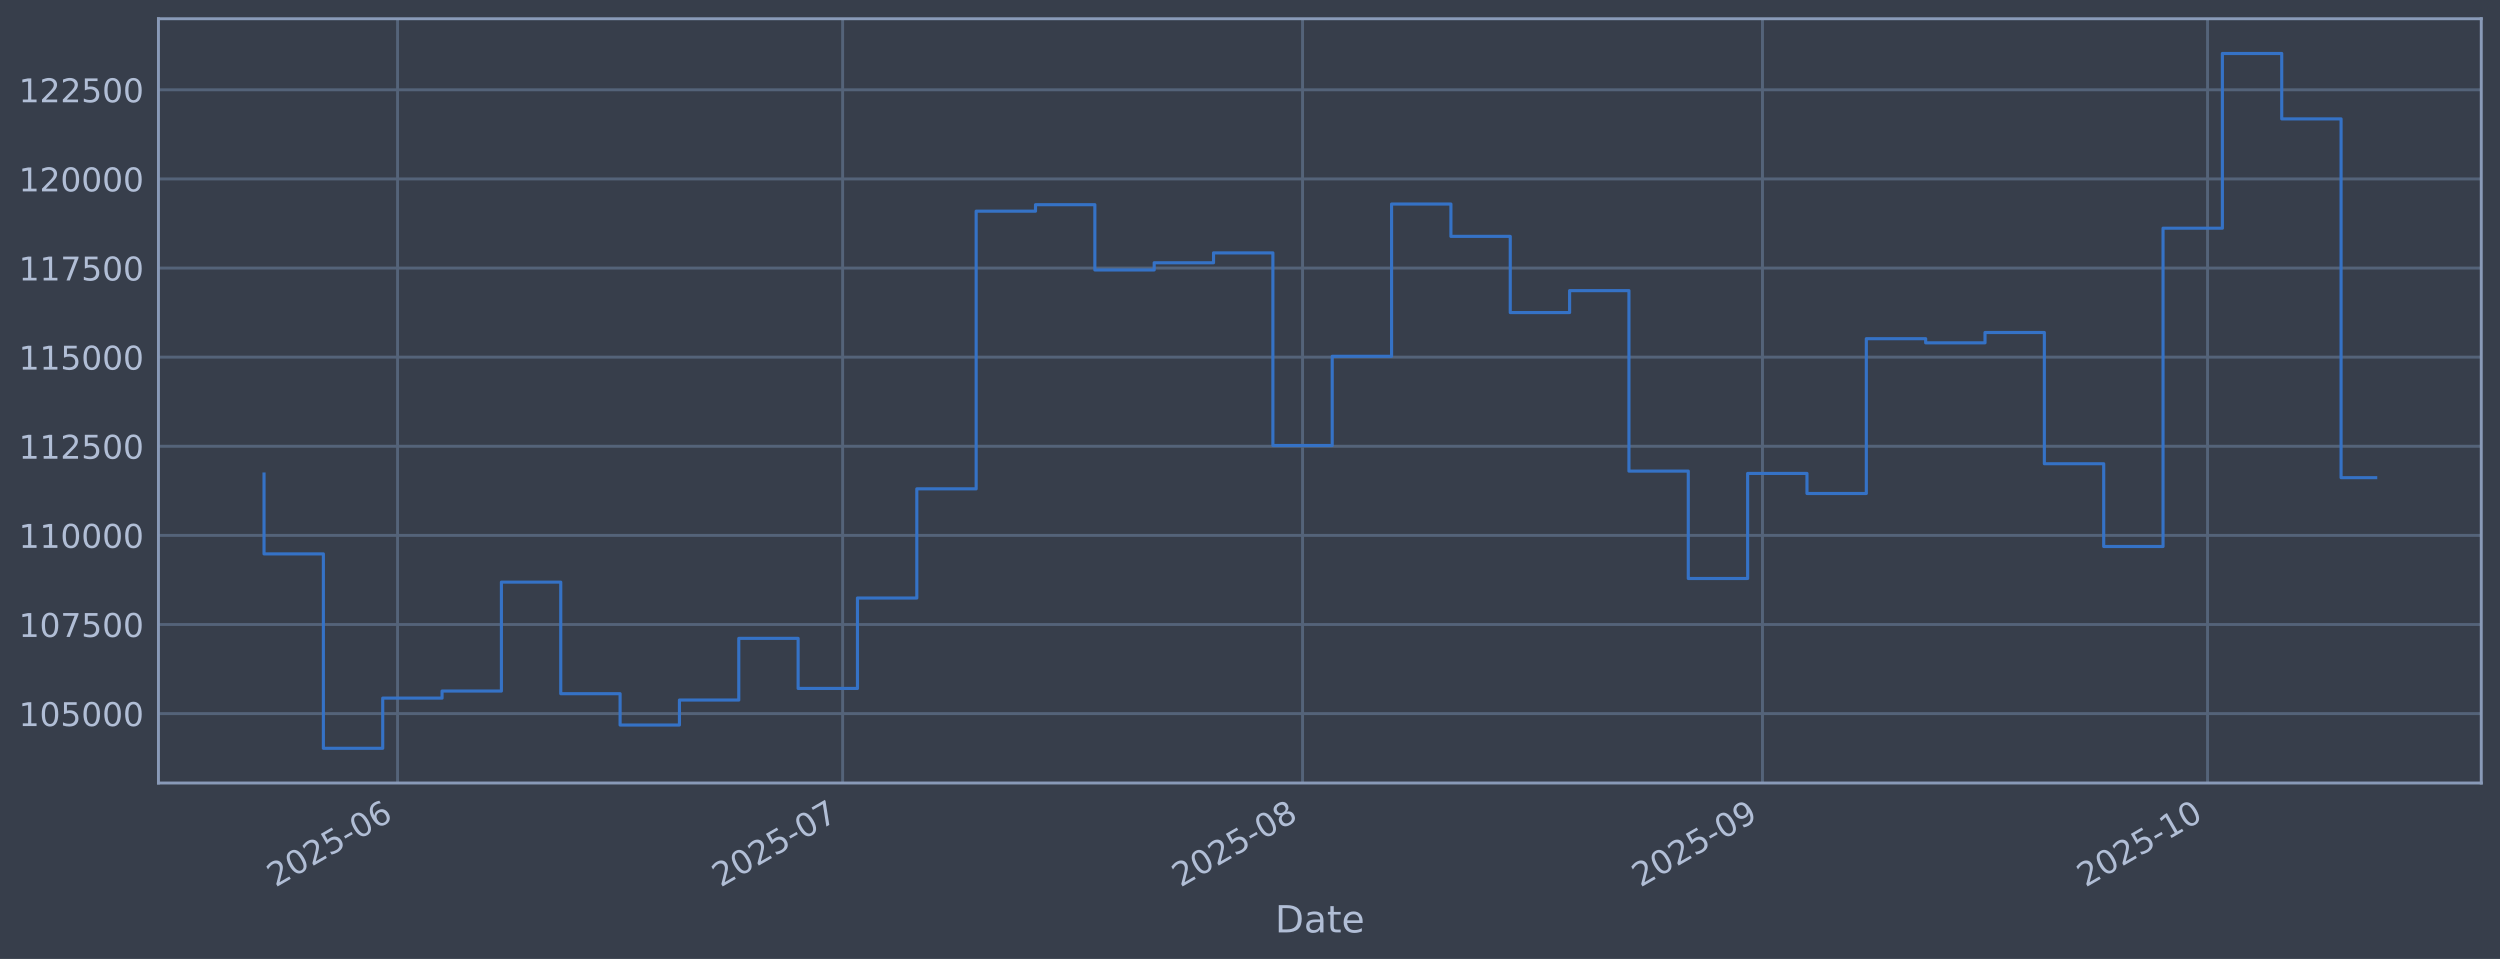
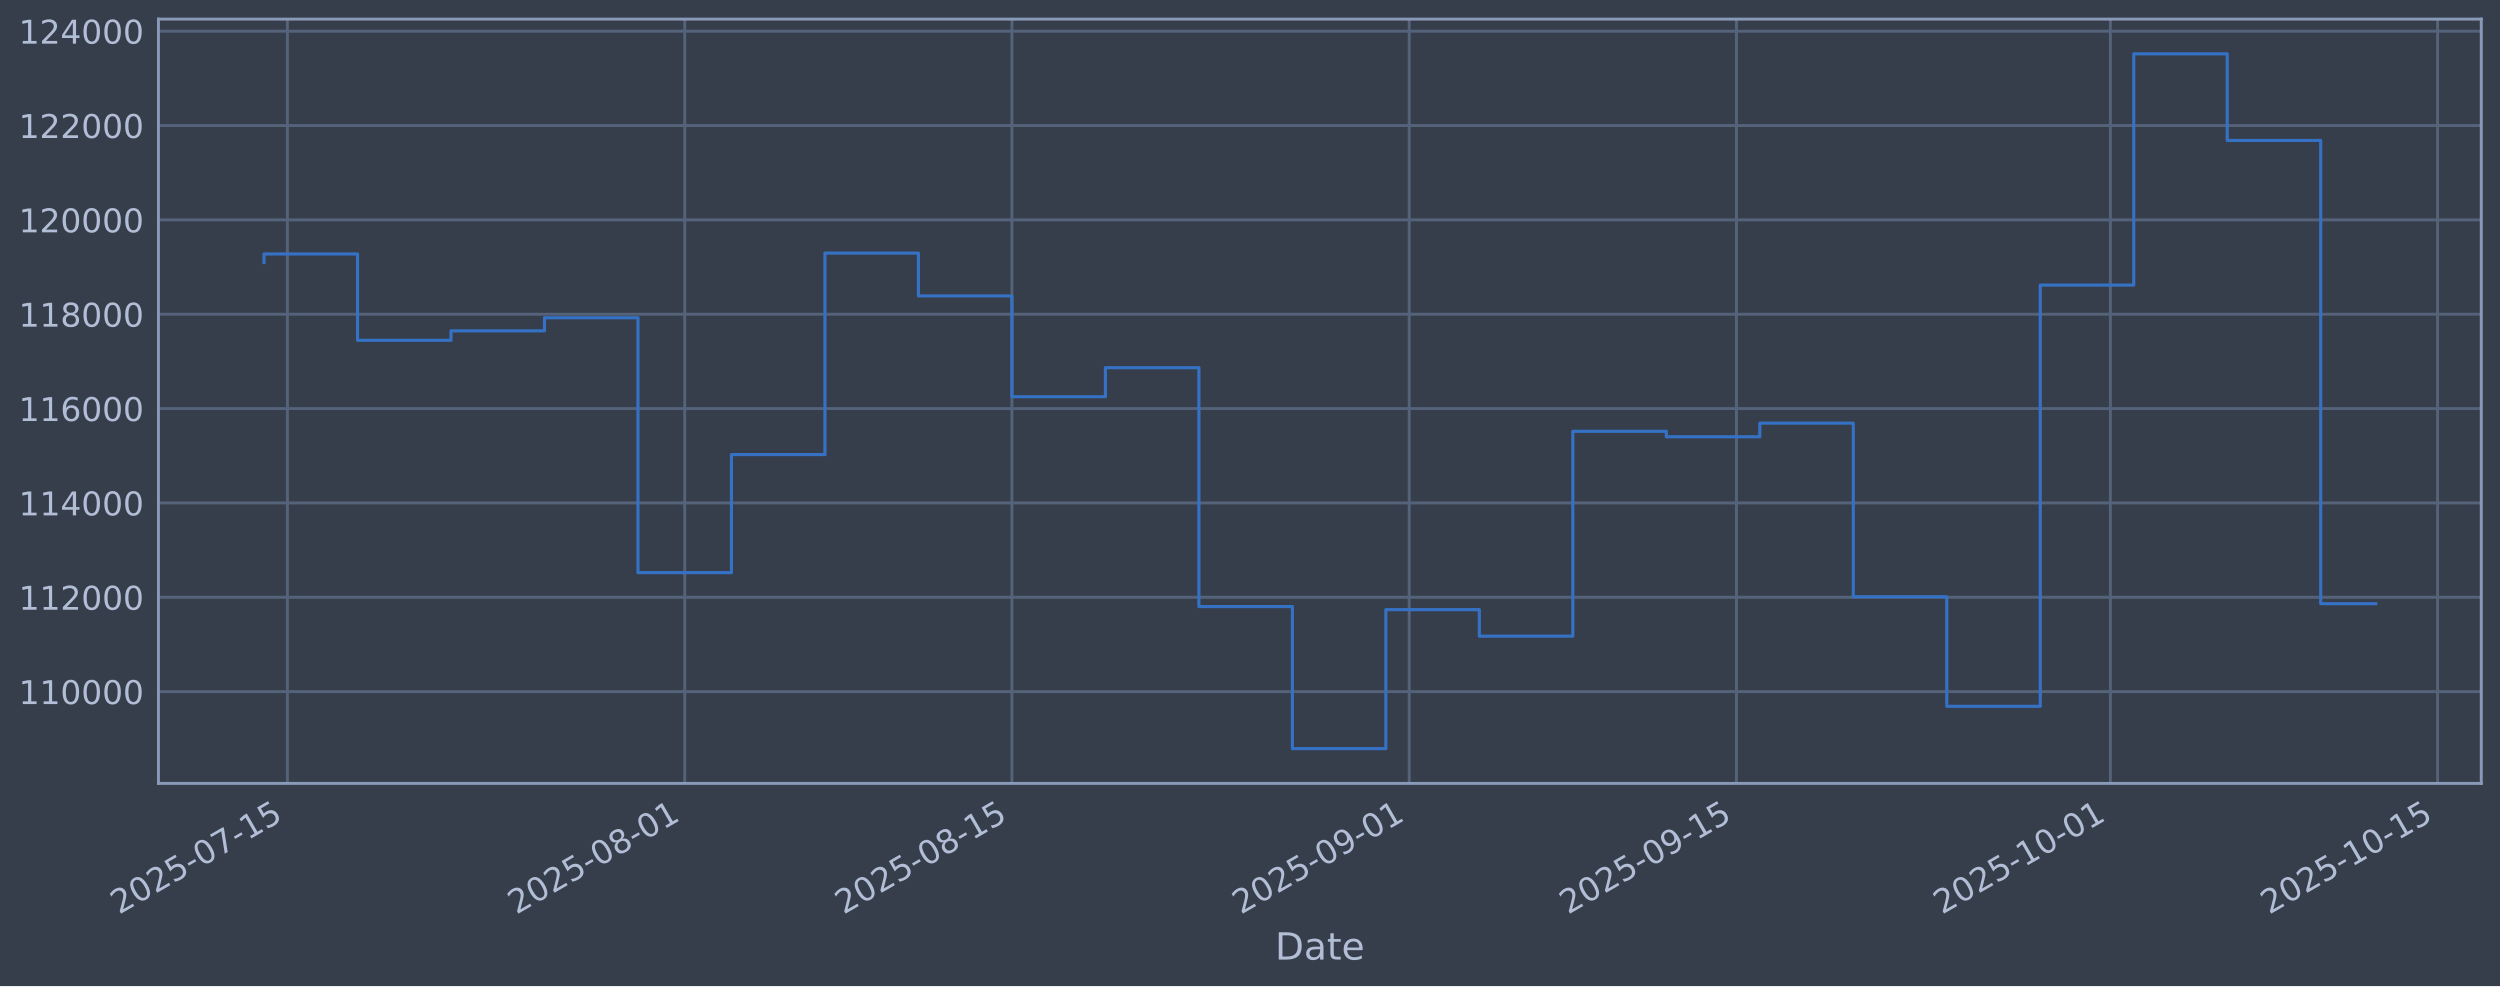
- <svg xmlns="http://www.w3.org/2000/svg" xmlns:xlink="http://www.w3.org/1999/xlink" width="960.9pt" height="368.58pt" viewBox="0 0 960.9 368.58" version="1.1">
+ <svg xmlns="http://www.w3.org/2000/svg" xmlns:xlink="http://www.w3.org/1999/xlink" width="960.9pt" height="379.017pt" viewBox="0 0 960.9 379.017" version="1.1">
  <defs>
    <style type="text/css">*{stroke-linejoin: round; stroke-linecap: butt}</style>
  </defs>
  <g id="figure_1">
    <g id="patch_1">
-       <path d="M 0 368.58  L 960.9 368.58  L 960.9 0  L 0 0  z " style="fill: #373e4b" />
+       <path d="M 0 379.017  L 960.9 379.017  L 960.9 0  L 0 0  z " style="fill: #373e4b" />
    </g>
    <g id="axes_1">
      <g id="patch_2">
-         <path d="M 60.901 300.96  L 953.701 300.96  L 953.701 7.2  L 60.901 7.2  z " style="fill: #373e4b" />
+         <path d="M 60.901 301.107  L 953.701 301.107  L 953.701 7.347  L 60.901 7.347  z " style="fill: #373e4b" />
      </g>
      <g id="matplotlib.axis_1">
        <g id="xtick_1">
          <g id="line2d_1">
-             <path d="M 152.804 300.96  L 152.804 7.2  " clip-path="url(#pf710dc3c02)" style="fill: none; stroke: #546379; stroke-width: 1.12; stroke-linecap: square" />
+             <path d="M 110.465 301.107  L 110.465 7.347  " clip-path="url(#p95d6f28b02)" style="fill: none; stroke: #546379; stroke-width: 1.12; stroke-linecap: square" />
          </g>
          <g id="line2d_2" />
          <g id="text_1">
-             <g style="fill: #b1bed6" transform="translate(105.9004 341.1745) rotate(-30) scale(0.126 -0.126)">
+             <g style="fill: #b1bed6" transform="translate(45.73987 351.6113) rotate(-30) scale(0.126 -0.126)">
              <defs>
                <path id="DejaVuSans-32" d="M 1228 531  L 3431 531  L 3431 0  L 469 0  L 469 531  Q 828 903 1448 1529  Q 2069 2156 2228 2338  Q 2531 2678 2651 2914  Q 2772 3150 2772 3378  Q 2772 3750 2511 3984  Q 2250 4219 1831 4219  Q 1534 4219 1204 4116  Q 875 4013 500 3803  L 500 4441  Q 881 4594 1212 4672  Q 1544 4750 1819 4750  Q 2544 4750 2975 4387  Q 3406 4025 3406 3419  Q 3406 3131 3298 2873  Q 3191 2616 2906 2266  Q 2828 2175 2409 1742  Q 1991 1309 1228 531  z " transform="scale(0.015625)" />
                <path id="DejaVuSans-30" d="M 2034 4250  Q 1547 4250 1301 3770  Q 1056 3291 1056 2328  Q 1056 1369 1301 889  Q 1547 409 2034 409  Q 2525 409 2770 889  Q 3016 1369 3016 2328  Q 3016 3291 2770 3770  Q 2525 4250 2034 4250  z M 2034 4750  Q 2819 4750 3233 4129  Q 3647 3509 3647 2328  Q 3647 1150 3233 529  Q 2819 -91 2034 -91  Q 1250 -91 836 529  Q 422 1150 422 2328  Q 422 3509 836 4129  Q 1250 4750 2034 4750  z " transform="scale(0.015625)" />
                <path id="DejaVuSans-35" d="M 691 4666  L 3169 4666  L 3169 4134  L 1269 4134  L 1269 2991  Q 1406 3038 1543 3061  Q 1681 3084 1819 3084  Q 2600 3084 3056 2656  Q 3513 2228 3513 1497  Q 3513 744 3044 326  Q 2575 -91 1722 -91  Q 1428 -91 1123 -41  Q 819 9 494 109  L 494 744  Q 775 591 1075 516  Q 1375 441 1709 441  Q 2250 441 2565 725  Q 2881 1009 2881 1497  Q 2881 1984 2565 2268  Q 2250 2553 1709 2553  Q 1456 2553 1204 2497  Q 953 2441 691 2322  L 691 4666  z " transform="scale(0.015625)" />
                <path id="DejaVuSans-2d" d="M 313 2009  L 1997 2009  L 1997 1497  L 313 1497  L 313 2009  z " transform="scale(0.015625)" />
-                 <path id="DejaVuSans-36" d="M 2113 2584  Q 1688 2584 1439 2293  Q 1191 2003 1191 1497  Q 1191 994 1439 701  Q 1688 409 2113 409  Q 2538 409 2786 701  Q 3034 994 3034 1497  Q 3034 2003 2786 2293  Q 2538 2584 2113 2584  z M 3366 4563  L 3366 3988  Q 3128 4100 2886 4159  Q 2644 4219 2406 4219  Q 1781 4219 1451 3797  Q 1122 3375 1075 2522  Q 1259 2794 1537 2939  Q 1816 3084 2150 3084  Q 2853 3084 3261 2657  Q 3669 2231 3669 1497  Q 3669 778 3244 343  Q 2819 -91 2113 -91  Q 1303 -91 875 529  Q 447 1150 447 2328  Q 447 3434 972 4092  Q 1497 4750 2381 4750  Q 2619 4750 2861 4703  Q 3103 4656 3366 4563  z " transform="scale(0.015625)" />
-               </defs>
-               <use xlink:href="#DejaVuSans-32" />
-               <use xlink:href="#DejaVuSans-30" transform="translate(63.62305 0)" />
-               <use xlink:href="#DejaVuSans-32" transform="translate(127.2461 0)" />
-               <use xlink:href="#DejaVuSans-35" transform="translate(190.8691 0)" />
-               <use xlink:href="#DejaVuSans-2d" transform="translate(254.4922 0)" />
-               <use xlink:href="#DejaVuSans-30" transform="translate(290.5762 0)" />
-               <use xlink:href="#DejaVuSans-36" transform="translate(354.1992 0)" />
+                 <path id="DejaVuSans-37" d="M 525 4666  L 3525 4666  L 3525 4397  L 1831 0  L 1172 0  L 2766 4134  L 525 4134  L 525 4666  z " transform="scale(0.015625)" />
+                 <path id="DejaVuSans-31" d="M 794 531  L 1825 531  L 1825 4091  L 703 3866  L 703 4441  L 1819 4666  L 2450 4666  L 2450 531  L 3481 531  L 3481 0  L 794 0  L 794 531  z " transform="scale(0.015625)" />
+               </defs>
+               <use xlink:href="#DejaVuSans-32" />
+               <use xlink:href="#DejaVuSans-30" transform="translate(63.62305 0)" />
+               <use xlink:href="#DejaVuSans-32" transform="translate(127.2461 0)" />
+               <use xlink:href="#DejaVuSans-35" transform="translate(190.8691 0)" />
+               <use xlink:href="#DejaVuSans-2d" transform="translate(254.4922 0)" />
+               <use xlink:href="#DejaVuSans-30" transform="translate(290.5762 0)" />
+               <use xlink:href="#DejaVuSans-37" transform="translate(354.1992 0)" />
+               <use xlink:href="#DejaVuSans-2d" transform="translate(417.8223 0)" />
+               <use xlink:href="#DejaVuSans-31" transform="translate(453.9062 0)" />
+               <use xlink:href="#DejaVuSans-35" transform="translate(517.5293 0)" />
            </g>
          </g>
        </g>
        <g id="xtick_2">
          <g id="line2d_3">
-             <path d="M 323.875 300.96  L 323.875 7.2  " clip-path="url(#pf710dc3c02)" style="fill: none; stroke: #546379; stroke-width: 1.12; stroke-linecap: square" />
+             <path d="M 263.177 301.107  L 263.177 7.347  " clip-path="url(#p95d6f28b02)" style="fill: none; stroke: #546379; stroke-width: 1.12; stroke-linecap: square" />
          </g>
          <g id="line2d_4" />
          <g id="text_2">
-             <g style="fill: #b1bed6" transform="translate(276.9716 341.1745) rotate(-30) scale(0.126 -0.126)">
-               <defs>
-                 <path id="DejaVuSans-37" d="M 525 4666  L 3525 4666  L 3525 4397  L 1831 0  L 1172 0  L 2766 4134  L 525 4134  L 525 4666  z " transform="scale(0.015625)" />
-               </defs>
-               <use xlink:href="#DejaVuSans-32" />
-               <use xlink:href="#DejaVuSans-30" transform="translate(63.62305 0)" />
-               <use xlink:href="#DejaVuSans-32" transform="translate(127.2461 0)" />
-               <use xlink:href="#DejaVuSans-35" transform="translate(190.8691 0)" />
-               <use xlink:href="#DejaVuSans-2d" transform="translate(254.4922 0)" />
-               <use xlink:href="#DejaVuSans-30" transform="translate(290.5762 0)" />
-               <use xlink:href="#DejaVuSans-37" transform="translate(354.1992 0)" />
+             <g style="fill: #b1bed6" transform="translate(198.4518 351.6113) rotate(-30) scale(0.126 -0.126)">
+               <defs>
+                 <path id="DejaVuSans-38" d="M 2034 2216  Q 1584 2216 1326 1975  Q 1069 1734 1069 1313  Q 1069 891 1326 650  Q 1584 409 2034 409  Q 2484 409 2743 651  Q 3003 894 3003 1313  Q 3003 1734 2745 1975  Q 2488 2216 2034 2216  z M 1403 2484  Q 997 2584 770 2862  Q 544 3141 544 3541  Q 544 4100 942 4425  Q 1341 4750 2034 4750  Q 2731 4750 3128 4425  Q 3525 4100 3525 3541  Q 3525 3141 3298 2862  Q 3072 2584 2669 2484  Q 3125 2378 3379 2068  Q 3634 1759 3634 1313  Q 3634 634 3220 271  Q 2806 -91 2034 -91  Q 1263 -91 848 271  Q 434 634 434 1313  Q 434 1759 690 2068  Q 947 2378 1403 2484  z M 1172 3481  Q 1172 3119 1398 2916  Q 1625 2713 2034 2713  Q 2441 2713 2670 2916  Q 2900 3119 2900 3481  Q 2900 3844 2670 4047  Q 2441 4250 2034 4250  Q 1625 4250 1398 4047  Q 1172 3844 1172 3481  z " transform="scale(0.015625)" />
+               </defs>
+               <use xlink:href="#DejaVuSans-32" />
+               <use xlink:href="#DejaVuSans-30" transform="translate(63.62305 0)" />
+               <use xlink:href="#DejaVuSans-32" transform="translate(127.2461 0)" />
+               <use xlink:href="#DejaVuSans-35" transform="translate(190.8691 0)" />
+               <use xlink:href="#DejaVuSans-2d" transform="translate(254.4922 0)" />
+               <use xlink:href="#DejaVuSans-30" transform="translate(290.5762 0)" />
+               <use xlink:href="#DejaVuSans-38" transform="translate(354.1992 0)" />
+               <use xlink:href="#DejaVuSans-2d" transform="translate(417.8223 0)" />
+               <use xlink:href="#DejaVuSans-30" transform="translate(453.9062 0)" />
+               <use xlink:href="#DejaVuSans-31" transform="translate(517.5293 0)" />
            </g>
          </g>
        </g>
        <g id="xtick_3">
          <g id="line2d_5">
-             <path d="M 500.648 300.96  L 500.648 7.2  " clip-path="url(#pf710dc3c02)" style="fill: none; stroke: #546379; stroke-width: 1.12; stroke-linecap: square" />
+             <path d="M 388.94 301.107  L 388.94 7.347  " clip-path="url(#p95d6f28b02)" style="fill: none; stroke: #546379; stroke-width: 1.12; stroke-linecap: square" />
          </g>
          <g id="line2d_6" />
          <g id="text_3">
-             <g style="fill: #b1bed6" transform="translate(453.7451 341.1745) rotate(-30) scale(0.126 -0.126)">
-               <defs>
-                 <path id="DejaVuSans-38" d="M 2034 2216  Q 1584 2216 1326 1975  Q 1069 1734 1069 1313  Q 1069 891 1326 650  Q 1584 409 2034 409  Q 2484 409 2743 651  Q 3003 894 3003 1313  Q 3003 1734 2745 1975  Q 2488 2216 2034 2216  z M 1403 2484  Q 997 2584 770 2862  Q 544 3141 544 3541  Q 544 4100 942 4425  Q 1341 4750 2034 4750  Q 2731 4750 3128 4425  Q 3525 4100 3525 3541  Q 3525 3141 3298 2862  Q 3072 2584 2669 2484  Q 3125 2378 3379 2068  Q 3634 1759 3634 1313  Q 3634 634 3220 271  Q 2806 -91 2034 -91  Q 1263 -91 848 271  Q 434 634 434 1313  Q 434 1759 690 2068  Q 947 2378 1403 2484  z M 1172 3481  Q 1172 3119 1398 2916  Q 1625 2713 2034 2713  Q 2441 2713 2670 2916  Q 2900 3119 2900 3481  Q 2900 3844 2670 4047  Q 2441 4250 2034 4250  Q 1625 4250 1398 4047  Q 1172 3844 1172 3481  z " transform="scale(0.015625)" />
-               </defs>
+             <g style="fill: #b1bed6" transform="translate(324.2146 351.6113) rotate(-30) scale(0.126 -0.126)">
              <use xlink:href="#DejaVuSans-32" />
              <use xlink:href="#DejaVuSans-30" transform="translate(63.62305 0)" />
              <use xlink:href="#DejaVuSans-32" transform="translate(127.2461 0)" />
              <use xlink:href="#DejaVuSans-35" transform="translate(190.8691 0)" />
              <use xlink:href="#DejaVuSans-2d" transform="translate(254.4922 0)" />
              <use xlink:href="#DejaVuSans-30" transform="translate(290.5762 0)" />
              <use xlink:href="#DejaVuSans-38" transform="translate(354.1992 0)" />
+               <use xlink:href="#DejaVuSans-2d" transform="translate(417.8223 0)" />
+               <use xlink:href="#DejaVuSans-31" transform="translate(453.9062 0)" />
+               <use xlink:href="#DejaVuSans-35" transform="translate(517.5293 0)" />
            </g>
          </g>
        </g>
        <g id="xtick_4">
          <g id="line2d_7">
-             <path d="M 677.422 300.96  L 677.422 7.2  " clip-path="url(#pf710dc3c02)" style="fill: none; stroke: #546379; stroke-width: 1.12; stroke-linecap: square" />
+             <path d="M 541.652 301.107  L 541.652 7.347  " clip-path="url(#p95d6f28b02)" style="fill: none; stroke: #546379; stroke-width: 1.12; stroke-linecap: square" />
          </g>
          <g id="line2d_8" />
          <g id="text_4">
-             <g style="fill: #b1bed6" transform="translate(630.5186 341.1745) rotate(-30) scale(0.126 -0.126)">
+             <g style="fill: #b1bed6" transform="translate(476.9266 351.6113) rotate(-30) scale(0.126 -0.126)">
              <defs>
                <path id="DejaVuSans-39" d="M 703 97  L 703 672  Q 941 559 1184 500  Q 1428 441 1663 441  Q 2288 441 2617 861  Q 2947 1281 2994 2138  Q 2813 1869 2534 1725  Q 2256 1581 1919 1581  Q 1219 1581 811 2004  Q 403 2428 403 3163  Q 403 3881 828 4315  Q 1253 4750 1959 4750  Q 2769 4750 3195 4129  Q 3622 3509 3622 2328  Q 3622 1225 3098 567  Q 2575 -91 1691 -91  Q 1453 -91 1209 -44  Q 966 3 703 97  z M 1959 2075  Q 2384 2075 2632 2365  Q 2881 2656 2881 3163  Q 2881 3666 2632 3958  Q 2384 4250 1959 4250  Q 1534 4250 1286 3958  Q 1038 3666 1038 3163  Q 1038 2656 1286 2365  Q 1534 2075 1959 2075  z " transform="scale(0.015625)" />
              </defs>
              <use xlink:href="#DejaVuSans-32" />
              <use xlink:href="#DejaVuSans-30" transform="translate(63.62305 0)" />
              <use xlink:href="#DejaVuSans-32" transform="translate(127.2461 0)" />
              <use xlink:href="#DejaVuSans-35" transform="translate(190.8691 0)" />
              <use xlink:href="#DejaVuSans-2d" transform="translate(254.4922 0)" />
              <use xlink:href="#DejaVuSans-30" transform="translate(290.5762 0)" />
              <use xlink:href="#DejaVuSans-39" transform="translate(354.1992 0)" />
+               <use xlink:href="#DejaVuSans-2d" transform="translate(417.8223 0)" />
+               <use xlink:href="#DejaVuSans-30" transform="translate(453.9062 0)" />
+               <use xlink:href="#DejaVuSans-31" transform="translate(517.5293 0)" />
            </g>
          </g>
        </g>
        <g id="xtick_5">
          <g id="line2d_9">
-             <path d="M 848.493 300.96  L 848.493 7.2  " clip-path="url(#pf710dc3c02)" style="fill: none; stroke: #546379; stroke-width: 1.12; stroke-linecap: square" />
+             <path d="M 667.415 301.107  L 667.415 7.347  " clip-path="url(#p95d6f28b02)" style="fill: none; stroke: #546379; stroke-width: 1.12; stroke-linecap: square" />
          </g>
          <g id="line2d_10" />
          <g id="text_5">
-             <g style="fill: #b1bed6" transform="translate(801.5898 341.1745) rotate(-30) scale(0.126 -0.126)">
-               <defs>
-                 <path id="DejaVuSans-31" d="M 794 531  L 1825 531  L 1825 4091  L 703 3866  L 703 4441  L 1819 4666  L 2450 4666  L 2450 531  L 3481 531  L 3481 0  L 794 0  L 794 531  z " transform="scale(0.015625)" />
-               </defs>
+             <g style="fill: #b1bed6" transform="translate(602.6894 351.6113) rotate(-30) scale(0.126 -0.126)">
+               <use xlink:href="#DejaVuSans-32" />
+               <use xlink:href="#DejaVuSans-30" transform="translate(63.62305 0)" />
+               <use xlink:href="#DejaVuSans-32" transform="translate(127.2461 0)" />
+               <use xlink:href="#DejaVuSans-35" transform="translate(190.8691 0)" />
+               <use xlink:href="#DejaVuSans-2d" transform="translate(254.4922 0)" />
+               <use xlink:href="#DejaVuSans-30" transform="translate(290.5762 0)" />
+               <use xlink:href="#DejaVuSans-39" transform="translate(354.1992 0)" />
+               <use xlink:href="#DejaVuSans-2d" transform="translate(417.8223 0)" />
+               <use xlink:href="#DejaVuSans-31" transform="translate(453.9062 0)" />
+               <use xlink:href="#DejaVuSans-35" transform="translate(517.5293 0)" />
+             </g>
+           </g>
+         </g>
+         <g id="xtick_6">
+           <g id="line2d_11">
+             <path d="M 811.144 301.107  L 811.144 7.347  " clip-path="url(#p95d6f28b02)" style="fill: none; stroke: #546379; stroke-width: 1.12; stroke-linecap: square" />
+           </g>
+           <g id="line2d_12" />
+           <g id="text_6">
+             <g style="fill: #b1bed6" transform="translate(746.4183 351.6113) rotate(-30) scale(0.126 -0.126)">
              <use xlink:href="#DejaVuSans-32" />
              <use xlink:href="#DejaVuSans-30" transform="translate(63.62305 0)" />
              <use xlink:href="#DejaVuSans-32" transform="translate(127.2461 0)" />
              <use xlink:href="#DejaVuSans-35" transform="translate(190.8691 0)" />
              <use xlink:href="#DejaVuSans-2d" transform="translate(254.4922 0)" />
              <use xlink:href="#DejaVuSans-31" transform="translate(290.5762 0)" />
              <use xlink:href="#DejaVuSans-30" transform="translate(354.1992 0)" />
-             </g>
-           </g>
-         </g>
-         <g id="text_6">
-           <g style="fill: #b1bed6" transform="translate(490.0914 358.3856) scale(0.144 -0.144)">
+               <use xlink:href="#DejaVuSans-2d" transform="translate(417.8223 0)" />
+               <use xlink:href="#DejaVuSans-30" transform="translate(453.9062 0)" />
+               <use xlink:href="#DejaVuSans-31" transform="translate(517.5293 0)" />
+             </g>
+           </g>
+         </g>
+         <g id="xtick_7">
+           <g id="line2d_13">
+             <path d="M 936.907 301.107  L 936.907 7.347  " clip-path="url(#p95d6f28b02)" style="fill: none; stroke: #546379; stroke-width: 1.12; stroke-linecap: square" />
+           </g>
+           <g id="line2d_14" />
+           <g id="text_7">
+             <g style="fill: #b1bed6" transform="translate(872.1811 351.6113) rotate(-30) scale(0.126 -0.126)">
+               <use xlink:href="#DejaVuSans-32" />
+               <use xlink:href="#DejaVuSans-30" transform="translate(63.62305 0)" />
+               <use xlink:href="#DejaVuSans-32" transform="translate(127.2461 0)" />
+               <use xlink:href="#DejaVuSans-35" transform="translate(190.8691 0)" />
+               <use xlink:href="#DejaVuSans-2d" transform="translate(254.4922 0)" />
+               <use xlink:href="#DejaVuSans-31" transform="translate(290.5762 0)" />
+               <use xlink:href="#DejaVuSans-30" transform="translate(354.1992 0)" />
+               <use xlink:href="#DejaVuSans-2d" transform="translate(417.8223 0)" />
+               <use xlink:href="#DejaVuSans-31" transform="translate(453.9062 0)" />
+               <use xlink:href="#DejaVuSans-35" transform="translate(517.5293 0)" />
+             </g>
+           </g>
+         </g>
+         <g id="text_8">
+           <g style="fill: #b1bed6" transform="translate(490.0914 368.8224) scale(0.144 -0.144)">
            <defs>
              <path id="DejaVuSans-44" d="M 1259 4147  L 1259 519  L 2022 519  Q 2988 519 3436 956  Q 3884 1394 3884 2338  Q 3884 3275 3436 3711  Q 2988 4147 2022 4147  L 1259 4147  z M 628 4666  L 1925 4666  Q 3281 4666 3915 4102  Q 4550 3538 4550 2338  Q 4550 1131 3912 565  Q 3275 0 1925 0  L 628 0  L 628 4666  z " transform="scale(0.015625)" />
              <path id="DejaVuSans-61" d="M 2194 1759  Q 1497 1759 1228 1600  Q 959 1441 959 1056  Q 959 750 1161 570  Q 1363 391 1709 391  Q 2188 391 2477 730  Q 2766 1069 2766 1631  L 2766 1759  L 2194 1759  z M 3341 1997  L 3341 0  L 2766 0  L 2766 531  Q 2569 213 2275 61  Q 1981 -91 1556 -91  Q 1019 -91 701 211  Q 384 513 384 1019  Q 384 1609 779 1909  Q 1175 2209 1959 2209  L 2766 2209  L 2766 2266  Q 2766 2663 2505 2880  Q 2244 3097 1772 3097  Q 1472 3097 1187 3025  Q 903 2953 641 2809  L 641 3341  Q 956 3463 1253 3523  Q 1550 3584 1831 3584  Q 2591 3584 2966 3190  Q 3341 2797 3341 1997  z " transform="scale(0.015625)" />
              <path id="DejaVuSans-74" d="M 1172 4494  L 1172 3500  L 2356 3500  L 2356 3053  L 1172 3053  L 1172 1153  Q 1172 725 1289 603  Q 1406 481 1766 481  L 2356 481  L 2356 0  L 1766 0  Q 1100 0 847 248  Q 594 497 594 1153  L 594 3053  L 172 3053  L 172 3500  L 594 3500  L 594 4494  L 1172 4494  z " transform="scale(0.015625)" />
              <path id="DejaVuSans-65" d="M 3597 1894  L 3597 1613  L 953 1613  Q 991 1019 1311 708  Q 1631 397 2203 397  Q 2534 397 2845 478  Q 3156 559 3463 722  L 3463 178  Q 3153 47 2828 -22  Q 2503 -91 2169 -91  Q 1331 -91 842 396  Q 353 884 353 1716  Q 353 2575 817 3079  Q 1281 3584 2069 3584  Q 2775 3584 3186 3129  Q 3597 2675 3597 1894  z M 3022 2063  Q 3016 2534 2758 2815  Q 2500 3097 2075 3097  Q 1594 3097 1305 2825  Q 1016 2553 972 2059  L 3022 2063  z " transform="scale(0.015625)" />
            </defs>
            <use xlink:href="#DejaVuSans-44" />
            <use xlink:href="#DejaVuSans-61" transform="translate(77.00195 0)" />
            <use xlink:href="#DejaVuSans-74" transform="translate(138.2812 0)" />
            <use xlink:href="#DejaVuSans-65" transform="translate(177.4902 0)" />
          </g>
        </g>
      </g>
      <g id="matplotlib.axis_2">
        <g id="ytick_1">
-           <g id="line2d_11">
-             <path d="M 60.901 274.286  L 953.701 274.286  " clip-path="url(#pf710dc3c02)" style="fill: none; stroke: #546379; stroke-width: 1.12; stroke-linecap: square" />
-           </g>
-           <g id="line2d_12" />
-           <g id="text_7">
-             <g style="fill: #b1bed6" transform="translate(7.2 279.0725) scale(0.126 -0.126)">
-               <use xlink:href="#DejaVuSans-31" />
-               <use xlink:href="#DejaVuSans-30" transform="translate(63.62305 0)" />
-               <use xlink:href="#DejaVuSans-35" transform="translate(127.2461 0)" />
-               <use xlink:href="#DejaVuSans-30" transform="translate(190.8691 0)" />
-               <use xlink:href="#DejaVuSans-30" transform="translate(254.4922 0)" />
-               <use xlink:href="#DejaVuSans-30" transform="translate(318.1152 0)" />
-             </g>
-           </g>
-         </g>
-         <g id="ytick_2">
-           <g id="line2d_13">
-             <path d="M 60.901 240.033  L 953.701 240.033  " clip-path="url(#pf710dc3c02)" style="fill: none; stroke: #546379; stroke-width: 1.12; stroke-linecap: square" />
-           </g>
-           <g id="line2d_14" />
-           <g id="text_8">
-             <g style="fill: #b1bed6" transform="translate(7.2 244.8204) scale(0.126 -0.126)">
-               <use xlink:href="#DejaVuSans-31" />
-               <use xlink:href="#DejaVuSans-30" transform="translate(63.62305 0)" />
-               <use xlink:href="#DejaVuSans-37" transform="translate(127.2461 0)" />
-               <use xlink:href="#DejaVuSans-35" transform="translate(190.8691 0)" />
-               <use xlink:href="#DejaVuSans-30" transform="translate(254.4922 0)" />
-               <use xlink:href="#DejaVuSans-30" transform="translate(318.1152 0)" />
-             </g>
-           </g>
-         </g>
-         <g id="ytick_3">
          <g id="line2d_15">
-             <path d="M 60.901 205.781  L 953.701 205.781  " clip-path="url(#pf710dc3c02)" style="fill: none; stroke: #546379; stroke-width: 1.12; stroke-linecap: square" />
+             <path d="M 60.901 265.829  L 953.701 265.829  " clip-path="url(#p95d6f28b02)" style="fill: none; stroke: #546379; stroke-width: 1.12; stroke-linecap: square" />
          </g>
          <g id="line2d_16" />
          <g id="text_9">
-             <g style="fill: #b1bed6" transform="translate(7.2 210.5682) scale(0.126 -0.126)">
+             <g style="fill: #b1bed6" transform="translate(7.2 270.6164) scale(0.126 -0.126)">
              <use xlink:href="#DejaVuSans-31" />
              <use xlink:href="#DejaVuSans-31" transform="translate(63.62305 0)" />
              <use xlink:href="#DejaVuSans-30" transform="translate(127.2461 0)" />
              <use xlink:href="#DejaVuSans-30" transform="translate(190.8691 0)" />
              <use xlink:href="#DejaVuSans-30" transform="translate(254.4922 0)" />
              <use xlink:href="#DejaVuSans-30" transform="translate(318.1152 0)" />
            </g>
          </g>
        </g>
-         <g id="ytick_4">
+         <g id="ytick_2">
          <g id="line2d_17">
-             <path d="M 60.901 171.529  L 953.701 171.529  " clip-path="url(#pf710dc3c02)" style="fill: none; stroke: #546379; stroke-width: 1.12; stroke-linecap: square" />
+             <path d="M 60.901 229.566  L 953.701 229.566  " clip-path="url(#p95d6f28b02)" style="fill: none; stroke: #546379; stroke-width: 1.12; stroke-linecap: square" />
          </g>
          <g id="line2d_18" />
          <g id="text_10">
-             <g style="fill: #b1bed6" transform="translate(7.2 176.316) scale(0.126 -0.126)">
-               <use xlink:href="#DejaVuSans-31" />
-               <use xlink:href="#DejaVuSans-31" transform="translate(63.62305 0)" />
-               <use xlink:href="#DejaVuSans-32" transform="translate(127.2461 0)" />
-               <use xlink:href="#DejaVuSans-35" transform="translate(190.8691 0)" />
-               <use xlink:href="#DejaVuSans-30" transform="translate(254.4922 0)" />
-               <use xlink:href="#DejaVuSans-30" transform="translate(318.1152 0)" />
-             </g>
-           </g>
-         </g>
-         <g id="ytick_5">
+             <g style="fill: #b1bed6" transform="translate(7.2 234.3532) scale(0.126 -0.126)">
+               <use xlink:href="#DejaVuSans-31" />
+               <use xlink:href="#DejaVuSans-31" transform="translate(63.62305 0)" />
+               <use xlink:href="#DejaVuSans-32" transform="translate(127.2461 0)" />
+               <use xlink:href="#DejaVuSans-30" transform="translate(190.8691 0)" />
+               <use xlink:href="#DejaVuSans-30" transform="translate(254.4922 0)" />
+               <use xlink:href="#DejaVuSans-30" transform="translate(318.1152 0)" />
+             </g>
+           </g>
+         </g>
+         <g id="ytick_3">
          <g id="line2d_19">
-             <path d="M 60.901 137.277  L 953.701 137.277  " clip-path="url(#pf710dc3c02)" style="fill: none; stroke: #546379; stroke-width: 1.12; stroke-linecap: square" />
+             <path d="M 60.901 193.303  L 953.701 193.303  " clip-path="url(#p95d6f28b02)" style="fill: none; stroke: #546379; stroke-width: 1.12; stroke-linecap: square" />
          </g>
          <g id="line2d_20" />
          <g id="text_11">
-             <g style="fill: #b1bed6" transform="translate(7.2 142.0639) scale(0.126 -0.126)">
-               <use xlink:href="#DejaVuSans-31" />
-               <use xlink:href="#DejaVuSans-31" transform="translate(63.62305 0)" />
-               <use xlink:href="#DejaVuSans-35" transform="translate(127.2461 0)" />
-               <use xlink:href="#DejaVuSans-30" transform="translate(190.8691 0)" />
-               <use xlink:href="#DejaVuSans-30" transform="translate(254.4922 0)" />
-               <use xlink:href="#DejaVuSans-30" transform="translate(318.1152 0)" />
-             </g>
-           </g>
-         </g>
-         <g id="ytick_6">
+             <g style="fill: #b1bed6" transform="translate(7.2 198.09) scale(0.126 -0.126)">
+               <defs>
+                 <path id="DejaVuSans-34" d="M 2419 4116  L 825 1625  L 2419 1625  L 2419 4116  z M 2253 4666  L 3047 4666  L 3047 1625  L 3713 1625  L 3713 1100  L 3047 1100  L 3047 0  L 2419 0  L 2419 1100  L 313 1100  L 313 1709  L 2253 4666  z " transform="scale(0.015625)" />
+               </defs>
+               <use xlink:href="#DejaVuSans-31" />
+               <use xlink:href="#DejaVuSans-31" transform="translate(63.62305 0)" />
+               <use xlink:href="#DejaVuSans-34" transform="translate(127.2461 0)" />
+               <use xlink:href="#DejaVuSans-30" transform="translate(190.8691 0)" />
+               <use xlink:href="#DejaVuSans-30" transform="translate(254.4922 0)" />
+               <use xlink:href="#DejaVuSans-30" transform="translate(318.1152 0)" />
+             </g>
+           </g>
+         </g>
+         <g id="ytick_4">
          <g id="line2d_21">
-             <path d="M 60.901 103.025  L 953.701 103.025  " clip-path="url(#pf710dc3c02)" style="fill: none; stroke: #546379; stroke-width: 1.12; stroke-linecap: square" />
+             <path d="M 60.901 157.04  L 953.701 157.04  " clip-path="url(#p95d6f28b02)" style="fill: none; stroke: #546379; stroke-width: 1.12; stroke-linecap: square" />
          </g>
          <g id="line2d_22" />
          <g id="text_12">
-             <g style="fill: #b1bed6" transform="translate(7.2 107.8117) scale(0.126 -0.126)">
-               <use xlink:href="#DejaVuSans-31" />
-               <use xlink:href="#DejaVuSans-31" transform="translate(63.62305 0)" />
-               <use xlink:href="#DejaVuSans-37" transform="translate(127.2461 0)" />
-               <use xlink:href="#DejaVuSans-35" transform="translate(190.8691 0)" />
-               <use xlink:href="#DejaVuSans-30" transform="translate(254.4922 0)" />
-               <use xlink:href="#DejaVuSans-30" transform="translate(318.1152 0)" />
-             </g>
-           </g>
-         </g>
-         <g id="ytick_7">
+             <g style="fill: #b1bed6" transform="translate(7.2 161.8268) scale(0.126 -0.126)">
+               <defs>
+                 <path id="DejaVuSans-36" d="M 2113 2584  Q 1688 2584 1439 2293  Q 1191 2003 1191 1497  Q 1191 994 1439 701  Q 1688 409 2113 409  Q 2538 409 2786 701  Q 3034 994 3034 1497  Q 3034 2003 2786 2293  Q 2538 2584 2113 2584  z M 3366 4563  L 3366 3988  Q 3128 4100 2886 4159  Q 2644 4219 2406 4219  Q 1781 4219 1451 3797  Q 1122 3375 1075 2522  Q 1259 2794 1537 2939  Q 1816 3084 2150 3084  Q 2853 3084 3261 2657  Q 3669 2231 3669 1497  Q 3669 778 3244 343  Q 2819 -91 2113 -91  Q 1303 -91 875 529  Q 447 1150 447 2328  Q 447 3434 972 4092  Q 1497 4750 2381 4750  Q 2619 4750 2861 4703  Q 3103 4656 3366 4563  z " transform="scale(0.015625)" />
+               </defs>
+               <use xlink:href="#DejaVuSans-31" />
+               <use xlink:href="#DejaVuSans-31" transform="translate(63.62305 0)" />
+               <use xlink:href="#DejaVuSans-36" transform="translate(127.2461 0)" />
+               <use xlink:href="#DejaVuSans-30" transform="translate(190.8691 0)" />
+               <use xlink:href="#DejaVuSans-30" transform="translate(254.4922 0)" />
+               <use xlink:href="#DejaVuSans-30" transform="translate(318.1152 0)" />
+             </g>
+           </g>
+         </g>
+         <g id="ytick_5">
          <g id="line2d_23">
-             <path d="M 60.901 68.773  L 953.701 68.773  " clip-path="url(#pf710dc3c02)" style="fill: none; stroke: #546379; stroke-width: 1.12; stroke-linecap: square" />
+             <path d="M 60.901 120.777  L 953.701 120.777  " clip-path="url(#p95d6f28b02)" style="fill: none; stroke: #546379; stroke-width: 1.12; stroke-linecap: square" />
          </g>
          <g id="line2d_24" />
          <g id="text_13">
-             <g style="fill: #b1bed6" transform="translate(7.2 73.55953) scale(0.126 -0.126)">
+             <g style="fill: #b1bed6" transform="translate(7.2 125.5636) scale(0.126 -0.126)">
+               <use xlink:href="#DejaVuSans-31" />
+               <use xlink:href="#DejaVuSans-31" transform="translate(63.62305 0)" />
+               <use xlink:href="#DejaVuSans-38" transform="translate(127.2461 0)" />
+               <use xlink:href="#DejaVuSans-30" transform="translate(190.8691 0)" />
+               <use xlink:href="#DejaVuSans-30" transform="translate(254.4922 0)" />
+               <use xlink:href="#DejaVuSans-30" transform="translate(318.1152 0)" />
+             </g>
+           </g>
+         </g>
+         <g id="ytick_6">
+           <g id="line2d_25">
+             <path d="M 60.901 84.513  L 953.701 84.513  " clip-path="url(#p95d6f28b02)" style="fill: none; stroke: #546379; stroke-width: 1.12; stroke-linecap: square" />
+           </g>
+           <g id="line2d_26" />
+           <g id="text_14">
+             <g style="fill: #b1bed6" transform="translate(7.2 89.30043) scale(0.126 -0.126)">
              <use xlink:href="#DejaVuSans-31" />
              <use xlink:href="#DejaVuSans-32" transform="translate(63.62305 0)" />
              <use xlink:href="#DejaVuSans-30" transform="translate(127.2461 0)" />
              <use xlink:href="#DejaVuSans-30" transform="translate(190.8691 0)" />
              <use xlink:href="#DejaVuSans-30" transform="translate(254.4922 0)" />
              <use xlink:href="#DejaVuSans-30" transform="translate(318.1152 0)" />
            </g>
          </g>
        </g>
+         <g id="ytick_7">
+           <g id="line2d_27">
+             <path d="M 60.901 48.25  L 953.701 48.25  " clip-path="url(#p95d6f28b02)" style="fill: none; stroke: #546379; stroke-width: 1.12; stroke-linecap: square" />
+           </g>
+           <g id="line2d_28" />
+           <g id="text_15">
+             <g style="fill: #b1bed6" transform="translate(7.2 53.03723) scale(0.126 -0.126)">
+               <use xlink:href="#DejaVuSans-31" />
+               <use xlink:href="#DejaVuSans-32" transform="translate(63.62305 0)" />
+               <use xlink:href="#DejaVuSans-32" transform="translate(127.2461 0)" />
+               <use xlink:href="#DejaVuSans-30" transform="translate(190.8691 0)" />
+               <use xlink:href="#DejaVuSans-30" transform="translate(254.4922 0)" />
+               <use xlink:href="#DejaVuSans-30" transform="translate(318.1152 0)" />
+             </g>
+           </g>
+         </g>
        <g id="ytick_8">
-           <g id="line2d_25">
-             <path d="M 60.901 34.52  L 953.701 34.52  " clip-path="url(#pf710dc3c02)" style="fill: none; stroke: #546379; stroke-width: 1.12; stroke-linecap: square" />
-           </g>
-           <g id="line2d_26" />
-           <g id="text_14">
-             <g style="fill: #b1bed6" transform="translate(7.2 39.30736) scale(0.126 -0.126)">
+           <g id="line2d_29">
+             <path d="M 60.901 11.987  L 953.701 11.987  " clip-path="url(#p95d6f28b02)" style="fill: none; stroke: #546379; stroke-width: 1.12; stroke-linecap: square" />
+           </g>
+           <g id="line2d_30" />
+           <g id="text_16">
+             <g style="fill: #b1bed6" transform="translate(7.2 16.77403) scale(0.126 -0.126)">
              <use xlink:href="#DejaVuSans-31" />
              <use xlink:href="#DejaVuSans-32" transform="translate(63.62305 0)" />
-               <use xlink:href="#DejaVuSans-32" transform="translate(127.2461 0)" />
-               <use xlink:href="#DejaVuSans-35" transform="translate(190.8691 0)" />
-               <use xlink:href="#DejaVuSans-30" transform="translate(254.4922 0)" />
-               <use xlink:href="#DejaVuSans-30" transform="translate(318.1152 0)" />
-             </g>
-           </g>
-         </g>
-       </g>
-       <g id="line2d_27">
-         <path d="M 101.482 182.186  L 101.482 212.888  L 124.292 212.888  L 124.292 287.607  L 147.101 287.607  L 147.101 268.333  L 169.911 268.333  L 169.911 265.613  L 192.72 265.613  L 192.72 223.75  L 215.53 223.75  L 215.53 266.631  L 238.339 266.631  L 238.339 278.665  L 261.149 278.665  L 261.149 269.075  L 283.958 269.075  L 283.958 245.372  L 306.768 245.372  L 306.768 264.615  L 329.577 264.615  L 329.577 229.852  L 352.387 229.852  L 352.387 187.898  L 375.196 187.898  L 375.196 81.166  L 398.006 81.166  L 398.006 78.68  L 420.815 78.68  L 420.815 103.754  L 443.625 103.754  L 443.625 100.992  L 466.434 100.992  L 466.434 97.194  L 489.244 97.194  L 489.244 171.232  L 512.053 171.232  L 512.053 136.942  L 534.863 136.942  L 534.863 78.426  L 557.672 78.426  L 557.672 90.86  L 580.482 90.86  L 580.482 120.135  L 603.291 120.135  L 603.291 111.698  L 626.101 111.698  L 626.101 181.072  L 648.91 181.072  L 648.91 222.348  L 671.72 222.348  L 671.72 181.975  L 694.529 181.975  L 694.529 189.676  L 717.339 189.676  L 717.339 130.184  L 740.148 130.184  L 740.148 131.764  L 762.957 131.764  L 762.957 127.804  L 785.767 127.804  L 785.767 178.239  L 808.576 178.239  L 808.576 210.044  L 831.386 210.044  L 831.386 87.711  L 854.195 87.711  L 854.195 20.553  L 877.005 20.553  L 877.005 45.695  L 899.814 45.695  L 899.814 183.595  L 913.119 183.595  " clip-path="url(#pf710dc3c02)" style="fill: none; stroke: #3572c6; stroke-width: 1.2; stroke-linecap: square" />
+               <use xlink:href="#DejaVuSans-34" transform="translate(127.2461 0)" />
+               <use xlink:href="#DejaVuSans-30" transform="translate(190.8691 0)" />
+               <use xlink:href="#DejaVuSans-30" transform="translate(254.4922 0)" />
+               <use xlink:href="#DejaVuSans-30" transform="translate(318.1152 0)" />
+             </g>
+           </g>
+         </g>
+       </g>
+       <g id="line2d_31">
+         <path d="M 101.482 100.915  L 101.482 97.625  L 137.415 97.625  L 137.415 130.807  L 173.347 130.807  L 173.347 127.153  L 209.279 127.153  L 209.279 122.127  L 245.211 122.127  L 245.211 220.107  L 281.143 220.107  L 281.143 174.728  L 317.076 174.728  L 317.076 97.289  L 353.008 97.289  L 353.008 113.743  L 388.94 113.743  L 388.94 152.487  L 424.872 152.487  L 424.872 141.321  L 460.805 141.321  L 460.805 233.129  L 496.737 233.129  L 496.737 287.754  L 532.669 287.754  L 532.669 234.325  L 568.601 234.325  L 568.601 244.516  L 604.533 244.516  L 604.533 165.785  L 640.466 165.785  L 640.466 167.875  L 676.398 167.875  L 676.398 162.635  L 712.33 162.635  L 712.33 229.38  L 748.262 229.38  L 748.262 271.471  L 784.195 271.471  L 784.195 109.577  L 820.127 109.577  L 820.127 20.7  L 856.059 20.7  L 856.059 53.973  L 891.991 53.973  L 891.991 232.033  L 913.119 232.033  " clip-path="url(#p95d6f28b02)" style="fill: none; stroke: #3572c6; stroke-width: 1.2; stroke-linecap: square" />
      </g>
      <g id="patch_3">
-         <path d="M 60.901 300.96  L 60.901 7.2  " style="fill: none; stroke: #899ab8; stroke-width: 1.12; stroke-linejoin: miter; stroke-linecap: square" />
+         <path d="M 60.901 301.107  L 60.901 7.347  " style="fill: none; stroke: #899ab8; stroke-width: 1.12; stroke-linejoin: miter; stroke-linecap: square" />
      </g>
      <g id="patch_4">
-         <path d="M 953.701 300.96  L 953.701 7.2  " style="fill: none; stroke: #899ab8; stroke-width: 1.12; stroke-linejoin: miter; stroke-linecap: square" />
+         <path d="M 953.701 301.107  L 953.701 7.347  " style="fill: none; stroke: #899ab8; stroke-width: 1.12; stroke-linejoin: miter; stroke-linecap: square" />
      </g>
      <g id="patch_5">
-         <path d="M 60.901 300.96  L 953.701 300.96  " style="fill: none; stroke: #899ab8; stroke-width: 1.12; stroke-linejoin: miter; stroke-linecap: square" />
+         <path d="M 60.901 301.107  L 953.701 301.107  " style="fill: none; stroke: #899ab8; stroke-width: 1.12; stroke-linejoin: miter; stroke-linecap: square" />
      </g>
      <g id="patch_6">
-         <path d="M 60.901 7.2  L 953.701 7.2  " style="fill: none; stroke: #899ab8; stroke-width: 1.12; stroke-linejoin: miter; stroke-linecap: square" />
+         <path d="M 60.901 7.347  L 953.701 7.347  " style="fill: none; stroke: #899ab8; stroke-width: 1.12; stroke-linejoin: miter; stroke-linecap: square" />
      </g>
    </g>
  </g>
  <defs>
-     <clipPath id="pf710dc3c02">
-       <rect x="60.901" y="7.2" width="892.8" height="293.76" />
+     <clipPath id="p95d6f28b02">
+       <rect x="60.901" y="7.347" width="892.8" height="293.76" />
    </clipPath>
  </defs>
</svg>
